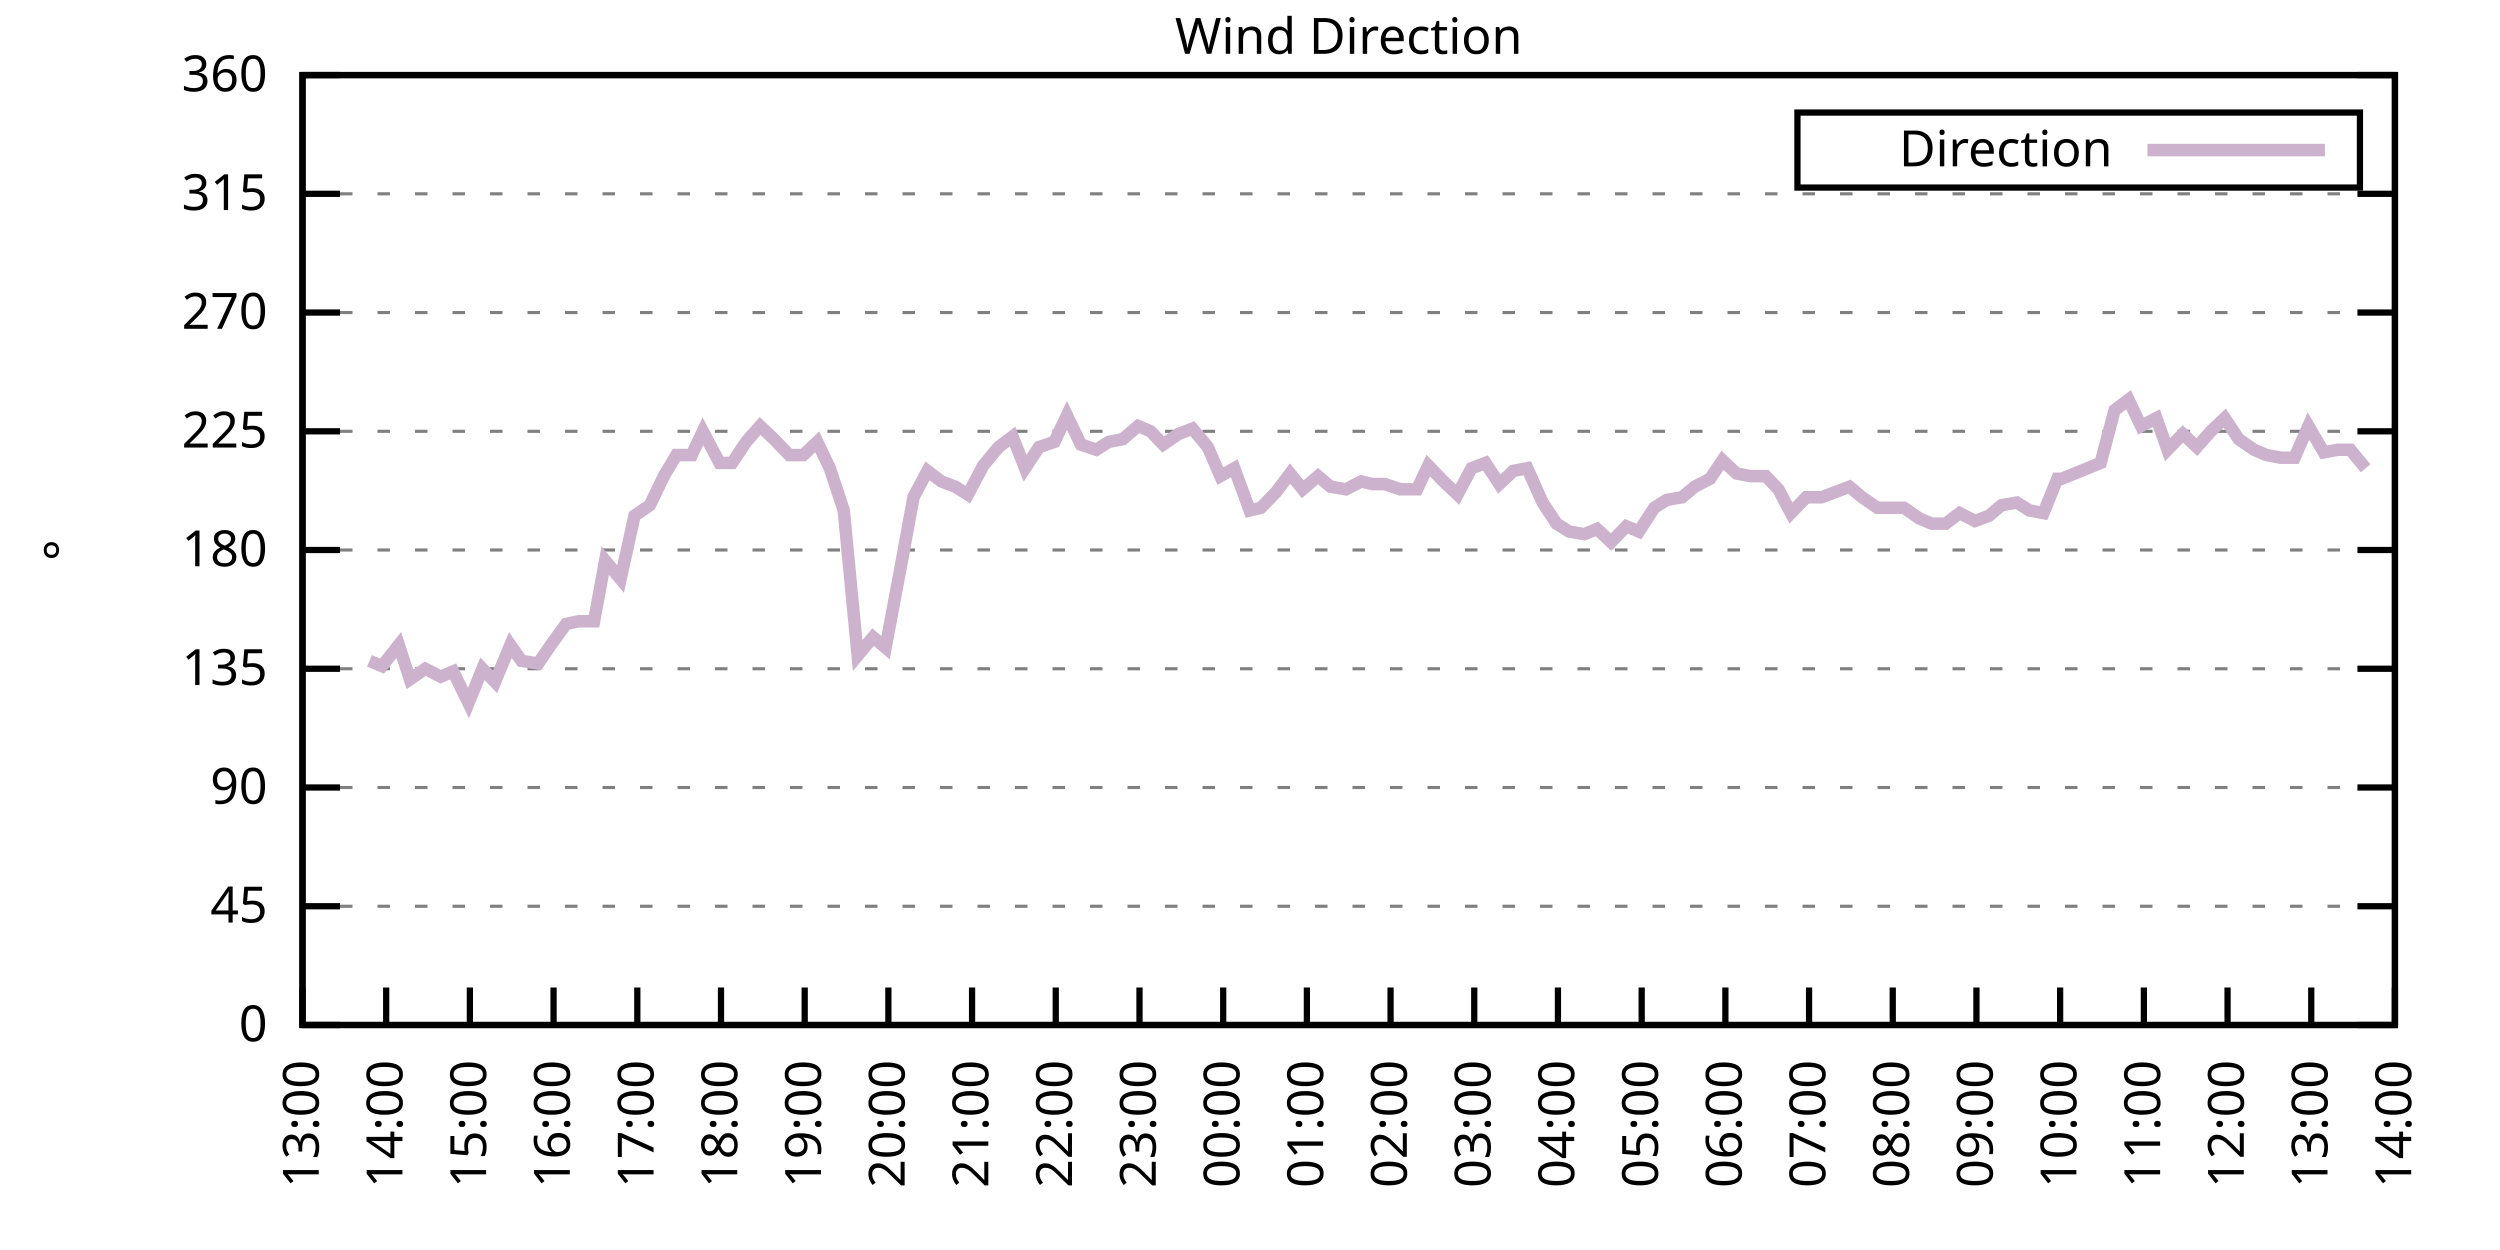
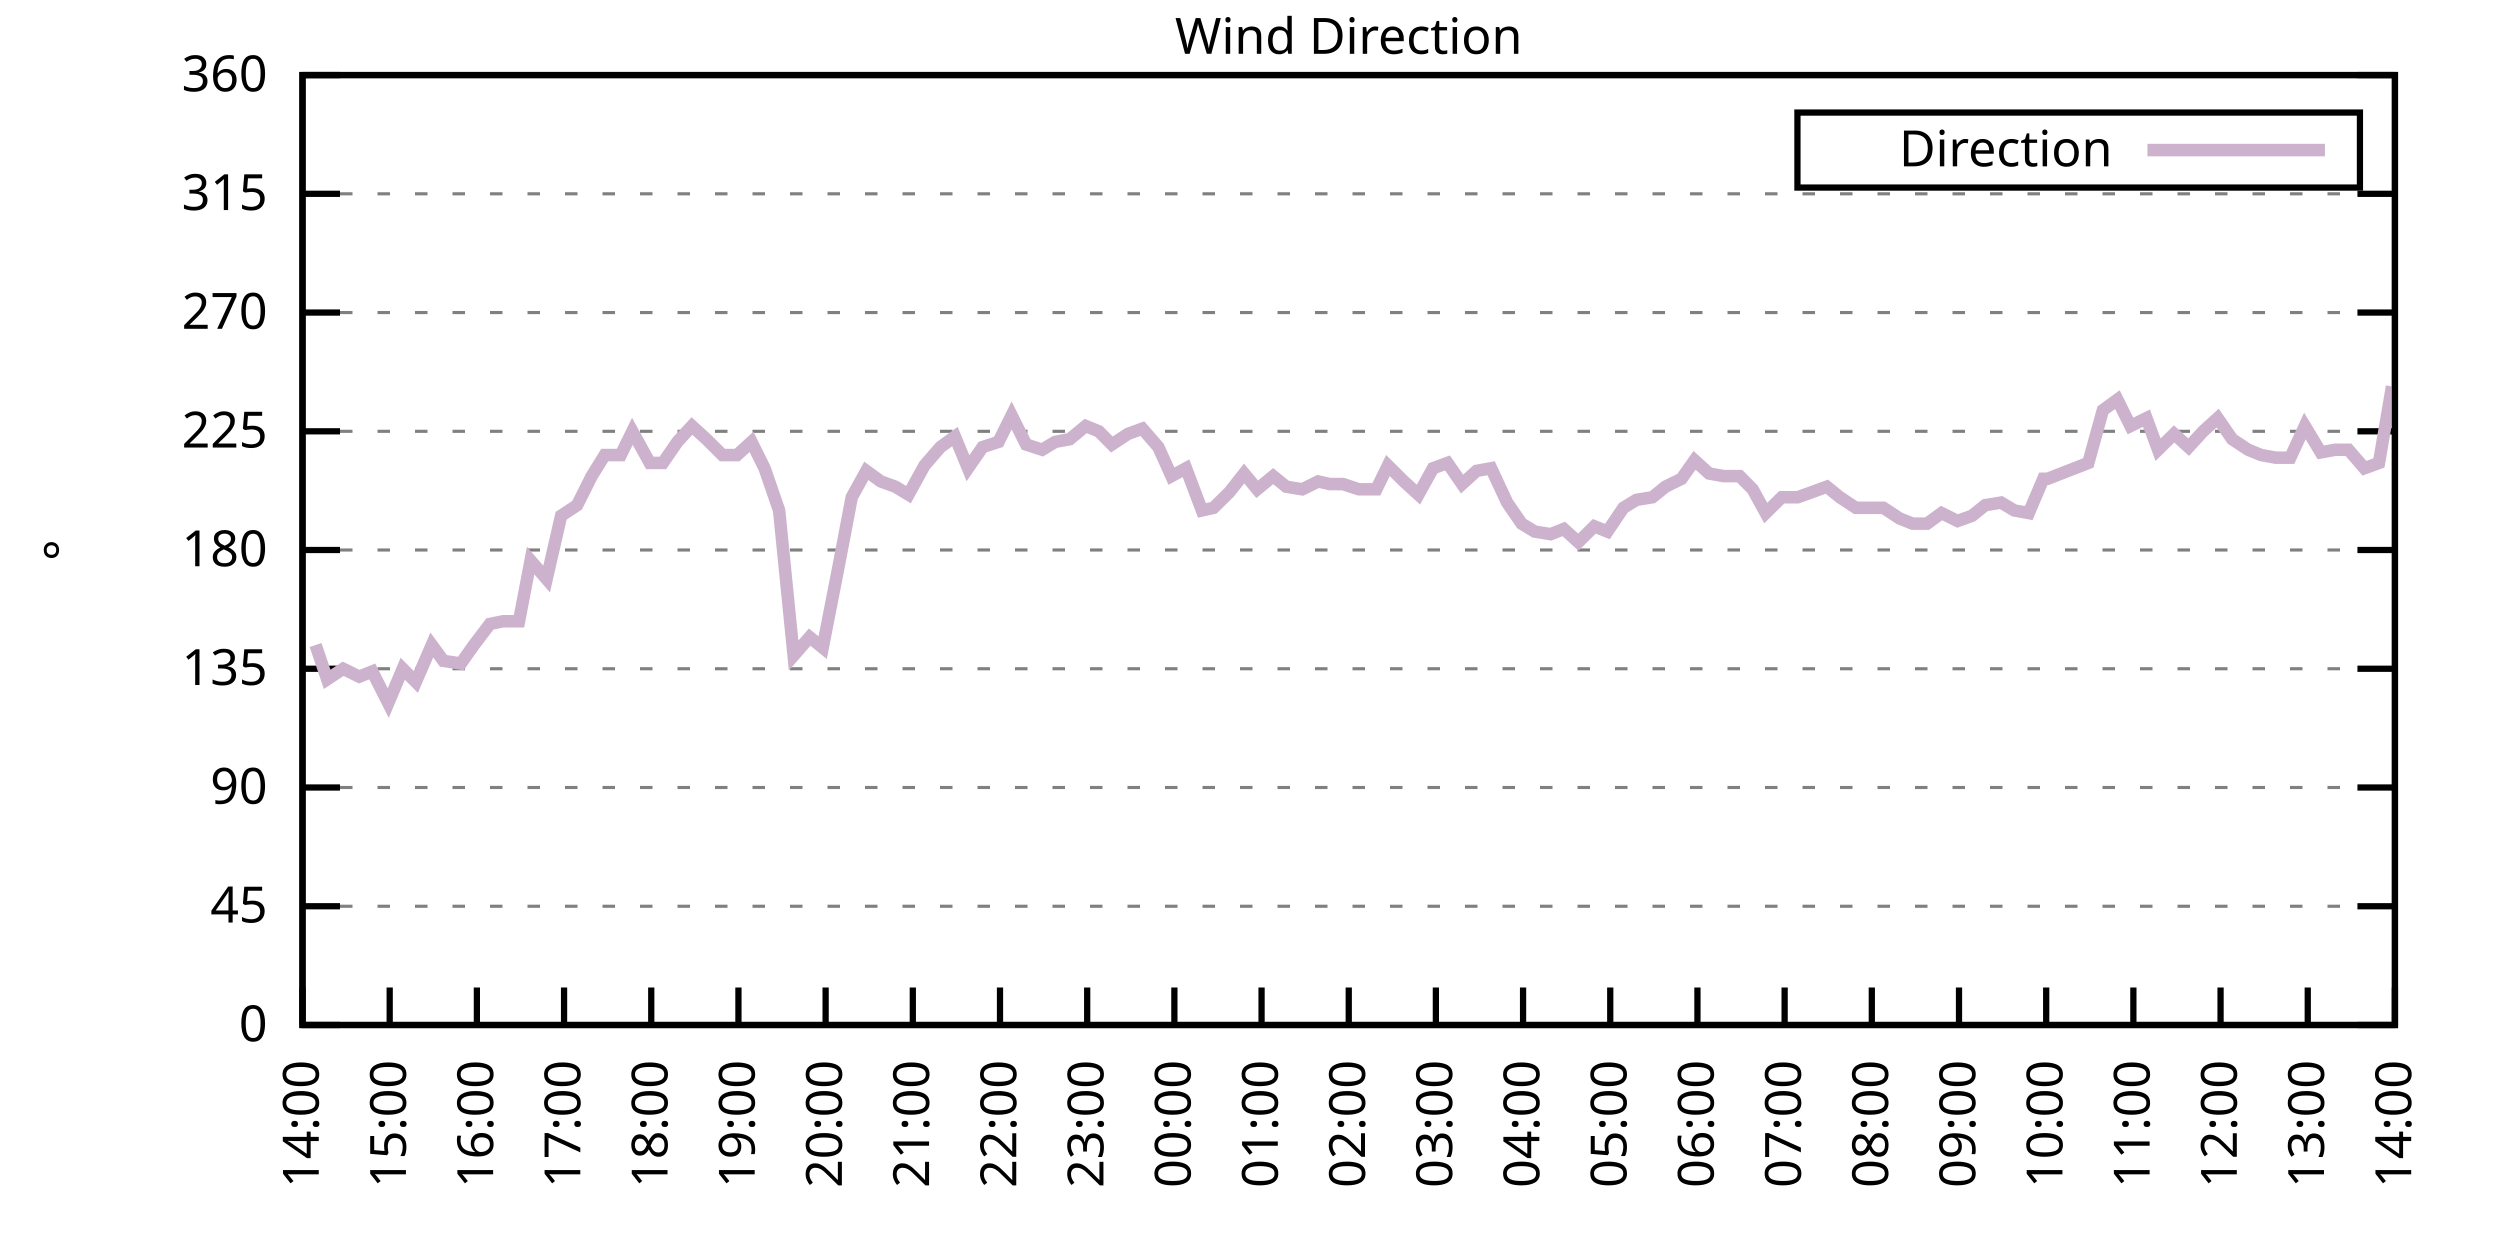
<svg xmlns="http://www.w3.org/2000/svg" xmlns:xlink="http://www.w3.org/1999/xlink" width="400" height="200" viewBox="0 0 400 200">
  <g id="gnuplot_canvas">
    <rect x="0" y="0" width="400" height="200" fill="none" />
    <defs>
      <circle id="gpDot" r="0.5" stroke-width="0.5" stroke="currentColor" />
      <path id="gpPt0" stroke-width="0.333" stroke="currentColor" d="M-1,0 h2 M0,-1 v2" />
      <path id="gpPt1" stroke-width="0.333" stroke="currentColor" d="M-1,-1 L1,1 M1,-1 L-1,1" />
      <path id="gpPt2" stroke-width="0.333" stroke="currentColor" d="M-1,0 L1,0 M0,-1 L0,1 M-1,-1 L1,1 M-1,1 L1,-1" />
      <rect id="gpPt3" stroke-width="0.333" stroke="currentColor" x="-1" y="-1" width="2" height="2" />
      <rect id="gpPt4" stroke-width="0.333" stroke="currentColor" fill="currentColor" x="-1" y="-1" width="2" height="2" />
      <circle id="gpPt5" stroke-width="0.333" stroke="currentColor" cx="0" cy="0" r="1" />
      <use xlink:href="#gpPt5" id="gpPt6" fill="currentColor" stroke="none" />
      <path id="gpPt7" stroke-width="0.333" stroke="currentColor" d="M0,-1.33 L-1.33,0.67 L1.33,0.67 z" />
      <use xlink:href="#gpPt7" id="gpPt8" fill="currentColor" stroke="none" />
      <use xlink:href="#gpPt7" id="gpPt9" stroke="currentColor" transform="rotate(180)" />
      <use xlink:href="#gpPt9" id="gpPt10" fill="currentColor" stroke="none" />
      <use xlink:href="#gpPt3" id="gpPt11" stroke="currentColor" transform="rotate(45)" />
      <use xlink:href="#gpPt11" id="gpPt12" fill="currentColor" stroke="none" />
      <path id="gpPt13" stroke-width="0.333" stroke="currentColor" d="M0,1.330 L1.265,0.411 L0.782,-1.067 L-0.782,-1.076 L-1.265,0.411 z" />
      <use xlink:href="#gpPt13" id="gpPt14" fill="currentColor" stroke="none" />
      <filter id="textbox" filterUnits="objectBoundingBox" x="0" y="0" height="1" width="1">
        <feFlood flood-color="white" flood-opacity="1" result="bgnd" />
        <feComposite in="SourceGraphic" in2="bgnd" operator="atop" />
      </filter>
      <filter id="greybox" filterUnits="objectBoundingBox" x="0" y="0" height="1" width="1">
        <feFlood flood-color="lightgrey" flood-opacity="1" result="grey" />
        <feComposite in="SourceGraphic" in2="grey" operator="atop" />
      </filter>
    </defs>
    <g fill="none" color="white" stroke="currentColor" stroke-width="1.00" stroke-linecap="butt" stroke-linejoin="miter">
</g>
    <g fill="none" color="black" stroke="currentColor" stroke-width="1.00" stroke-linecap="butt" stroke-linejoin="miter">
      <g stroke="none" shape-rendering="crispEdges">
        <polygon fill="rgb(255, 255, 255)" points="48.40,164.00 383.18,164.00 383.18,12.02 48.40,12.02 " />
      </g>
    </g>
    <g fill="none" color="black" stroke="currentColor" stroke-width="1.00" stroke-linecap="butt" stroke-linejoin="miter">
</g>
    <g fill="none" color="black" stroke="black" stroke-width="0.50" stroke-linecap="butt" stroke-linejoin="miter">
</g>
    <g fill="none" color="gray" stroke="currentColor" stroke-width="0.50" stroke-linecap="butt" stroke-linejoin="miter">
      <path stroke="gray" stroke-dasharray="2,4" class="gridline" d="M48.40,164.00 L383.19,164.00  " />
    </g>
    <g fill="none" color="gray" stroke="gray" stroke-width="1.00" stroke-linecap="butt" stroke-linejoin="miter">
</g>
    <g fill="none" color="black" stroke="currentColor" stroke-width="1.00" stroke-linecap="butt" stroke-linejoin="miter">
      <path stroke="black" d="M48.40,164.00 L54.40,164.00 M383.19,164.00 L377.19,164.00  " />
      <g transform="translate(42.80,166.60)" stroke="none" fill="black" font-family="Sans" font-size="8.00" text-anchor="end">
        <text>
          <tspan font-family="Sans"> 0</tspan>
        </text>
      </g>
    </g>
    <g fill="none" color="black" stroke="currentColor" stroke-width="1.00" stroke-linecap="butt" stroke-linejoin="miter">
</g>
    <g fill="none" color="black" stroke="black" stroke-width="0.50" stroke-linecap="butt" stroke-linejoin="miter">
</g>
    <g fill="none" color="gray" stroke="currentColor" stroke-width="0.50" stroke-linecap="butt" stroke-linejoin="miter">
      <path stroke="gray" stroke-dasharray="2,4" class="gridline" d="M48.40,145.00 L383.19,145.00  " />
    </g>
    <g fill="none" color="gray" stroke="gray" stroke-width="1.00" stroke-linecap="butt" stroke-linejoin="miter">
</g>
    <g fill="none" color="black" stroke="currentColor" stroke-width="1.00" stroke-linecap="butt" stroke-linejoin="miter">
      <path stroke="black" d="M48.40,145.00 L54.40,145.00 M383.19,145.00 L377.19,145.00  " />
      <g transform="translate(42.80,147.60)" stroke="none" fill="black" font-family="Sans" font-size="8.00" text-anchor="end">
        <text>
          <tspan font-family="Sans"> 45</tspan>
        </text>
      </g>
    </g>
    <g fill="none" color="black" stroke="currentColor" stroke-width="1.00" stroke-linecap="butt" stroke-linejoin="miter">
</g>
    <g fill="none" color="black" stroke="black" stroke-width="0.50" stroke-linecap="butt" stroke-linejoin="miter">
</g>
    <g fill="none" color="gray" stroke="currentColor" stroke-width="0.50" stroke-linecap="butt" stroke-linejoin="miter">
      <path stroke="gray" stroke-dasharray="2,4" class="gridline" d="M48.40,126.00 L383.19,126.00  " />
    </g>
    <g fill="none" color="gray" stroke="gray" stroke-width="1.00" stroke-linecap="butt" stroke-linejoin="miter">
</g>
    <g fill="none" color="black" stroke="currentColor" stroke-width="1.00" stroke-linecap="butt" stroke-linejoin="miter">
      <path stroke="black" d="M48.40,126.00 L54.40,126.00 M383.19,126.00 L377.19,126.00  " />
      <g transform="translate(42.80,128.60)" stroke="none" fill="black" font-family="Sans" font-size="8.00" text-anchor="end">
        <text>
          <tspan font-family="Sans"> 90</tspan>
        </text>
      </g>
    </g>
    <g fill="none" color="black" stroke="currentColor" stroke-width="1.00" stroke-linecap="butt" stroke-linejoin="miter">
</g>
    <g fill="none" color="black" stroke="black" stroke-width="0.50" stroke-linecap="butt" stroke-linejoin="miter">
</g>
    <g fill="none" color="gray" stroke="currentColor" stroke-width="0.50" stroke-linecap="butt" stroke-linejoin="miter">
      <path stroke="gray" stroke-dasharray="2,4" class="gridline" d="M48.40,107.00 L383.19,107.00  " />
    </g>
    <g fill="none" color="gray" stroke="gray" stroke-width="1.00" stroke-linecap="butt" stroke-linejoin="miter">
</g>
    <g fill="none" color="black" stroke="currentColor" stroke-width="1.00" stroke-linecap="butt" stroke-linejoin="miter">
      <path stroke="black" d="M48.40,107.00 L54.40,107.00 M383.19,107.00 L377.19,107.00  " />
      <g transform="translate(42.80,109.60)" stroke="none" fill="black" font-family="Sans" font-size="8.00" text-anchor="end">
        <text>
          <tspan font-family="Sans"> 135</tspan>
        </text>
      </g>
    </g>
    <g fill="none" color="black" stroke="currentColor" stroke-width="1.00" stroke-linecap="butt" stroke-linejoin="miter">
</g>
    <g fill="none" color="black" stroke="black" stroke-width="0.50" stroke-linecap="butt" stroke-linejoin="miter">
</g>
    <g fill="none" color="gray" stroke="currentColor" stroke-width="0.50" stroke-linecap="butt" stroke-linejoin="miter">
      <path stroke="gray" stroke-dasharray="2,4" class="gridline" d="M48.40,88.00 L383.19,88.00  " />
    </g>
    <g fill="none" color="gray" stroke="gray" stroke-width="1.00" stroke-linecap="butt" stroke-linejoin="miter">
</g>
    <g fill="none" color="black" stroke="currentColor" stroke-width="1.00" stroke-linecap="butt" stroke-linejoin="miter">
      <path stroke="black" d="M48.40,88.00 L54.40,88.00 M383.19,88.00 L377.19,88.00  " />
      <g transform="translate(42.80,90.60)" stroke="none" fill="black" font-family="Sans" font-size="8.00" text-anchor="end">
        <text>
          <tspan font-family="Sans"> 180</tspan>
        </text>
      </g>
    </g>
    <g fill="none" color="black" stroke="currentColor" stroke-width="1.00" stroke-linecap="butt" stroke-linejoin="miter">
</g>
    <g fill="none" color="black" stroke="black" stroke-width="0.50" stroke-linecap="butt" stroke-linejoin="miter">
</g>
    <g fill="none" color="gray" stroke="currentColor" stroke-width="0.50" stroke-linecap="butt" stroke-linejoin="miter">
      <path stroke="gray" stroke-dasharray="2,4" class="gridline" d="M48.40,69.01 L383.19,69.01  " />
    </g>
    <g fill="none" color="gray" stroke="gray" stroke-width="1.00" stroke-linecap="butt" stroke-linejoin="miter">
</g>
    <g fill="none" color="black" stroke="currentColor" stroke-width="1.00" stroke-linecap="butt" stroke-linejoin="miter">
      <path stroke="black" d="M48.40,69.01 L54.40,69.01 M383.19,69.01 L377.19,69.01  " />
      <g transform="translate(42.80,71.61)" stroke="none" fill="black" font-family="Sans" font-size="8.00" text-anchor="end">
        <text>
          <tspan font-family="Sans"> 225</tspan>
        </text>
      </g>
    </g>
    <g fill="none" color="black" stroke="currentColor" stroke-width="1.00" stroke-linecap="butt" stroke-linejoin="miter">
</g>
    <g fill="none" color="black" stroke="black" stroke-width="0.50" stroke-linecap="butt" stroke-linejoin="miter">
</g>
    <g fill="none" color="gray" stroke="currentColor" stroke-width="0.50" stroke-linecap="butt" stroke-linejoin="miter">
      <path stroke="gray" stroke-dasharray="2,4" class="gridline" d="M48.40,50.01 L383.19,50.01  " />
    </g>
    <g fill="none" color="gray" stroke="gray" stroke-width="1.00" stroke-linecap="butt" stroke-linejoin="miter">
</g>
    <g fill="none" color="black" stroke="currentColor" stroke-width="1.00" stroke-linecap="butt" stroke-linejoin="miter">
      <path stroke="black" d="M48.40,50.01 L54.40,50.01 M383.19,50.01 L377.19,50.01  " />
      <g transform="translate(42.80,52.61)" stroke="none" fill="black" font-family="Sans" font-size="8.00" text-anchor="end">
        <text>
          <tspan font-family="Sans"> 270</tspan>
        </text>
      </g>
    </g>
    <g fill="none" color="black" stroke="currentColor" stroke-width="1.00" stroke-linecap="butt" stroke-linejoin="miter">
</g>
    <g fill="none" color="black" stroke="black" stroke-width="0.50" stroke-linecap="butt" stroke-linejoin="miter">
</g>
    <g fill="none" color="gray" stroke="currentColor" stroke-width="0.50" stroke-linecap="butt" stroke-linejoin="miter">
      <path stroke="gray" stroke-dasharray="2,4" class="gridline" d="M48.40,31.01 L383.19,31.01  " />
    </g>
    <g fill="none" color="gray" stroke="gray" stroke-width="1.00" stroke-linecap="butt" stroke-linejoin="miter">
</g>
    <g fill="none" color="black" stroke="currentColor" stroke-width="1.00" stroke-linecap="butt" stroke-linejoin="miter">
      <path stroke="black" d="M48.40,31.01 L54.40,31.01 M383.19,31.01 L377.19,31.01  " />
      <g transform="translate(42.80,33.61)" stroke="none" fill="black" font-family="Sans" font-size="8.00" text-anchor="end">
        <text>
          <tspan font-family="Sans"> 315</tspan>
        </text>
      </g>
    </g>
    <g fill="none" color="black" stroke="currentColor" stroke-width="1.00" stroke-linecap="butt" stroke-linejoin="miter">
</g>
    <g fill="none" color="black" stroke="black" stroke-width="0.50" stroke-linecap="butt" stroke-linejoin="miter">
</g>
    <g fill="none" color="gray" stroke="currentColor" stroke-width="0.50" stroke-linecap="butt" stroke-linejoin="miter">
      <path stroke="gray" stroke-dasharray="2,4" class="gridline" d="M48.40,12.01 L383.19,12.01  " />
    </g>
    <g fill="none" color="gray" stroke="gray" stroke-width="1.00" stroke-linecap="butt" stroke-linejoin="miter">
</g>
    <g fill="none" color="black" stroke="currentColor" stroke-width="1.00" stroke-linecap="butt" stroke-linejoin="miter">
      <path stroke="black" d="M48.40,12.01 L54.40,12.01 M383.19,12.01 L377.19,12.01  " />
      <g transform="translate(42.80,14.61)" stroke="none" fill="black" font-family="Sans" font-size="8.00" text-anchor="end">
        <text>
          <tspan font-family="Sans"> 360</tspan>
        </text>
      </g>
    </g>
    <g fill="none" color="black" stroke="currentColor" stroke-width="1.00" stroke-linecap="butt" stroke-linejoin="miter">
      <path stroke="black" d="M48.40,164.00 L48.40,158.00  " />
      <g transform="translate(51.00,169.60) rotate(270.00)" stroke="none" fill="black" font-family="Sans" font-size="8.00" text-anchor="end">
        <text>
-           <tspan font-family="Sans">13:00</tspan>
-         </text>
-       </g>
-     </g>
-     <g fill="none" color="black" stroke="currentColor" stroke-width="1.00" stroke-linecap="butt" stroke-linejoin="miter">
-       <path stroke="black" d="M61.79,164.00 L61.79,158.00  " />
-       <g transform="translate(64.39,169.60) rotate(270.00)" stroke="none" fill="black" font-family="Sans" font-size="8.00" text-anchor="end">
-         <text>
          <tspan font-family="Sans">14:00</tspan>
        </text>
      </g>
    </g>
    <g fill="none" color="black" stroke="currentColor" stroke-width="1.00" stroke-linecap="butt" stroke-linejoin="miter">
-       <path stroke="black" d="M75.18,164.00 L75.18,158.00  " />
-       <g transform="translate(77.78,169.60) rotate(270.00)" stroke="none" fill="black" font-family="Sans" font-size="8.00" text-anchor="end">
+       <path stroke="black" d="M62.35,164.00 L62.35,158.00  " />
+       <g transform="translate(64.95,169.60) rotate(270.00)" stroke="none" fill="black" font-family="Sans" font-size="8.00" text-anchor="end">
        <text>
          <tspan font-family="Sans">15:00</tspan>
        </text>
      </g>
    </g>
    <g fill="none" color="black" stroke="currentColor" stroke-width="1.00" stroke-linecap="butt" stroke-linejoin="miter">
-       <path stroke="black" d="M88.57,164.00 L88.57,158.00  " />
-       <g transform="translate(91.17,169.60) rotate(270.00)" stroke="none" fill="black" font-family="Sans" font-size="8.00" text-anchor="end">
+       <path stroke="black" d="M76.30,164.00 L76.30,158.00  " />
+       <g transform="translate(78.90,169.60) rotate(270.00)" stroke="none" fill="black" font-family="Sans" font-size="8.00" text-anchor="end">
        <text>
          <tspan font-family="Sans">16:00</tspan>
        </text>
      </g>
    </g>
    <g fill="none" color="black" stroke="currentColor" stroke-width="1.00" stroke-linecap="butt" stroke-linejoin="miter">
-       <path stroke="black" d="M101.97,164.00 L101.97,158.00  " />
-       <g transform="translate(104.57,169.60) rotate(270.00)" stroke="none" fill="black" font-family="Sans" font-size="8.00" text-anchor="end">
+       <path stroke="black" d="M90.25,164.00 L90.25,158.00  " />
+       <g transform="translate(92.85,169.60) rotate(270.00)" stroke="none" fill="black" font-family="Sans" font-size="8.00" text-anchor="end">
        <text>
          <tspan font-family="Sans">17:00</tspan>
        </text>
      </g>
    </g>
    <g fill="none" color="black" stroke="currentColor" stroke-width="1.00" stroke-linecap="butt" stroke-linejoin="miter">
-       <path stroke="black" d="M115.36,164.00 L115.36,158.00  " />
-       <g transform="translate(117.96,169.60) rotate(270.00)" stroke="none" fill="black" font-family="Sans" font-size="8.00" text-anchor="end">
+       <path stroke="black" d="M104.20,164.00 L104.20,158.00  " />
+       <g transform="translate(106.80,169.60) rotate(270.00)" stroke="none" fill="black" font-family="Sans" font-size="8.00" text-anchor="end">
        <text>
          <tspan font-family="Sans">18:00</tspan>
        </text>
      </g>
    </g>
    <g fill="none" color="black" stroke="currentColor" stroke-width="1.00" stroke-linecap="butt" stroke-linejoin="miter">
-       <path stroke="black" d="M128.75,164.00 L128.75,158.00  " />
-       <g transform="translate(131.35,169.60) rotate(270.00)" stroke="none" fill="black" font-family="Sans" font-size="8.00" text-anchor="end">
+       <path stroke="black" d="M118.15,164.00 L118.15,158.00  " />
+       <g transform="translate(120.75,169.60) rotate(270.00)" stroke="none" fill="black" font-family="Sans" font-size="8.00" text-anchor="end">
        <text>
          <tspan font-family="Sans">19:00</tspan>
        </text>
      </g>
    </g>
    <g fill="none" color="black" stroke="currentColor" stroke-width="1.00" stroke-linecap="butt" stroke-linejoin="miter">
-       <path stroke="black" d="M142.14,164.00 L142.14,158.00  " />
-       <g transform="translate(144.74,169.60) rotate(270.00)" stroke="none" fill="black" font-family="Sans" font-size="8.00" text-anchor="end">
+       <path stroke="black" d="M132.10,164.00 L132.10,158.00  " />
+       <g transform="translate(134.70,169.60) rotate(270.00)" stroke="none" fill="black" font-family="Sans" font-size="8.00" text-anchor="end">
        <text>
          <tspan font-family="Sans">20:00</tspan>
        </text>
      </g>
    </g>
    <g fill="none" color="black" stroke="currentColor" stroke-width="1.00" stroke-linecap="butt" stroke-linejoin="miter">
-       <path stroke="black" d="M155.53,164.00 L155.53,158.00  " />
-       <g transform="translate(158.13,169.60) rotate(270.00)" stroke="none" fill="black" font-family="Sans" font-size="8.00" text-anchor="end">
+       <path stroke="black" d="M146.05,164.00 L146.05,158.00  " />
+       <g transform="translate(148.65,169.60) rotate(270.00)" stroke="none" fill="black" font-family="Sans" font-size="8.00" text-anchor="end">
        <text>
          <tspan font-family="Sans">21:00</tspan>
        </text>
      </g>
    </g>
    <g fill="none" color="black" stroke="currentColor" stroke-width="1.00" stroke-linecap="butt" stroke-linejoin="miter">
-       <path stroke="black" d="M168.92,164.00 L168.92,158.00  " />
-       <g transform="translate(171.52,169.60) rotate(270.00)" stroke="none" fill="black" font-family="Sans" font-size="8.00" text-anchor="end">
+       <path stroke="black" d="M160.00,164.00 L160.00,158.00  " />
+       <g transform="translate(162.60,169.60) rotate(270.00)" stroke="none" fill="black" font-family="Sans" font-size="8.00" text-anchor="end">
        <text>
          <tspan font-family="Sans">22:00</tspan>
        </text>
      </g>
    </g>
    <g fill="none" color="black" stroke="currentColor" stroke-width="1.00" stroke-linecap="butt" stroke-linejoin="miter">
-       <path stroke="black" d="M182.32,164.00 L182.32,158.00  " />
-       <g transform="translate(184.92,169.60) rotate(270.00)" stroke="none" fill="black" font-family="Sans" font-size="8.00" text-anchor="end">
+       <path stroke="black" d="M173.95,164.00 L173.95,158.00  " />
+       <g transform="translate(176.55,169.60) rotate(270.00)" stroke="none" fill="black" font-family="Sans" font-size="8.00" text-anchor="end">
        <text>
          <tspan font-family="Sans">23:00</tspan>
        </text>
      </g>
    </g>
    <g fill="none" color="black" stroke="currentColor" stroke-width="1.00" stroke-linecap="butt" stroke-linejoin="miter">
-       <path stroke="black" d="M195.71,164.00 L195.71,158.00  " />
-       <g transform="translate(198.31,169.60) rotate(270.00)" stroke="none" fill="black" font-family="Sans" font-size="8.00" text-anchor="end">
+       <path stroke="black" d="M187.90,164.00 L187.90,158.00  " />
+       <g transform="translate(190.50,169.60) rotate(270.00)" stroke="none" fill="black" font-family="Sans" font-size="8.00" text-anchor="end">
        <text>
          <tspan font-family="Sans">00:00</tspan>
        </text>
      </g>
    </g>
    <g fill="none" color="black" stroke="currentColor" stroke-width="1.00" stroke-linecap="butt" stroke-linejoin="miter">
-       <path stroke="black" d="M209.10,164.00 L209.10,158.00  " />
-       <g transform="translate(211.70,169.60) rotate(270.00)" stroke="none" fill="black" font-family="Sans" font-size="8.00" text-anchor="end">
+       <path stroke="black" d="M201.85,164.00 L201.85,158.00  " />
+       <g transform="translate(204.45,169.60) rotate(270.00)" stroke="none" fill="black" font-family="Sans" font-size="8.00" text-anchor="end">
        <text>
          <tspan font-family="Sans">01:00</tspan>
        </text>
      </g>
    </g>
    <g fill="none" color="black" stroke="currentColor" stroke-width="1.00" stroke-linecap="butt" stroke-linejoin="miter">
-       <path stroke="black" d="M222.49,164.00 L222.49,158.00  " />
-       <g transform="translate(225.09,169.60) rotate(270.00)" stroke="none" fill="black" font-family="Sans" font-size="8.00" text-anchor="end">
+       <path stroke="black" d="M215.80,164.00 L215.80,158.00  " />
+       <g transform="translate(218.40,169.60) rotate(270.00)" stroke="none" fill="black" font-family="Sans" font-size="8.00" text-anchor="end">
        <text>
          <tspan font-family="Sans">02:00</tspan>
        </text>
      </g>
    </g>
    <g fill="none" color="black" stroke="currentColor" stroke-width="1.00" stroke-linecap="butt" stroke-linejoin="miter">
-       <path stroke="black" d="M235.88,164.00 L235.88,158.00  " />
-       <g transform="translate(238.48,169.60) rotate(270.00)" stroke="none" fill="black" font-family="Sans" font-size="8.00" text-anchor="end">
+       <path stroke="black" d="M229.74,164.00 L229.74,158.00  " />
+       <g transform="translate(232.34,169.60) rotate(270.00)" stroke="none" fill="black" font-family="Sans" font-size="8.00" text-anchor="end">
        <text>
          <tspan font-family="Sans">03:00</tspan>
        </text>
      </g>
    </g>
    <g fill="none" color="black" stroke="currentColor" stroke-width="1.00" stroke-linecap="butt" stroke-linejoin="miter">
-       <path stroke="black" d="M249.27,164.00 L249.27,158.00  " />
-       <g transform="translate(251.87,169.60) rotate(270.00)" stroke="none" fill="black" font-family="Sans" font-size="8.00" text-anchor="end">
+       <path stroke="black" d="M243.69,164.00 L243.69,158.00  " />
+       <g transform="translate(246.29,169.60) rotate(270.00)" stroke="none" fill="black" font-family="Sans" font-size="8.00" text-anchor="end">
        <text>
          <tspan font-family="Sans">04:00</tspan>
        </text>
      </g>
    </g>
    <g fill="none" color="black" stroke="currentColor" stroke-width="1.00" stroke-linecap="butt" stroke-linejoin="miter">
-       <path stroke="black" d="M262.67,164.00 L262.67,158.00  " />
-       <g transform="translate(265.27,169.60) rotate(270.00)" stroke="none" fill="black" font-family="Sans" font-size="8.00" text-anchor="end">
+       <path stroke="black" d="M257.64,164.00 L257.64,158.00  " />
+       <g transform="translate(260.24,169.60) rotate(270.00)" stroke="none" fill="black" font-family="Sans" font-size="8.00" text-anchor="end">
        <text>
          <tspan font-family="Sans">05:00</tspan>
        </text>
      </g>
    </g>
    <g fill="none" color="black" stroke="currentColor" stroke-width="1.00" stroke-linecap="butt" stroke-linejoin="miter">
-       <path stroke="black" d="M276.06,164.00 L276.06,158.00  " />
-       <g transform="translate(278.66,169.60) rotate(270.00)" stroke="none" fill="black" font-family="Sans" font-size="8.00" text-anchor="end">
+       <path stroke="black" d="M271.59,164.00 L271.59,158.00  " />
+       <g transform="translate(274.19,169.60) rotate(270.00)" stroke="none" fill="black" font-family="Sans" font-size="8.00" text-anchor="end">
        <text>
          <tspan font-family="Sans">06:00</tspan>
        </text>
      </g>
    </g>
    <g fill="none" color="black" stroke="currentColor" stroke-width="1.00" stroke-linecap="butt" stroke-linejoin="miter">
-       <path stroke="black" d="M289.45,164.00 L289.45,158.00  " />
-       <g transform="translate(292.05,169.60) rotate(270.00)" stroke="none" fill="black" font-family="Sans" font-size="8.00" text-anchor="end">
+       <path stroke="black" d="M285.54,164.00 L285.54,158.00  " />
+       <g transform="translate(288.14,169.60) rotate(270.00)" stroke="none" fill="black" font-family="Sans" font-size="8.00" text-anchor="end">
        <text>
          <tspan font-family="Sans">07:00</tspan>
        </text>
      </g>
    </g>
    <g fill="none" color="black" stroke="currentColor" stroke-width="1.00" stroke-linecap="butt" stroke-linejoin="miter">
-       <path stroke="black" d="M302.84,164.00 L302.84,158.00  " />
-       <g transform="translate(305.44,169.60) rotate(270.00)" stroke="none" fill="black" font-family="Sans" font-size="8.00" text-anchor="end">
+       <path stroke="black" d="M299.49,164.00 L299.49,158.00  " />
+       <g transform="translate(302.09,169.60) rotate(270.00)" stroke="none" fill="black" font-family="Sans" font-size="8.00" text-anchor="end">
        <text>
          <tspan font-family="Sans">08:00</tspan>
        </text>
      </g>
    </g>
    <g fill="none" color="black" stroke="currentColor" stroke-width="1.00" stroke-linecap="butt" stroke-linejoin="miter">
-       <path stroke="black" d="M316.23,164.00 L316.23,158.00  " />
-       <g transform="translate(318.83,169.60) rotate(270.00)" stroke="none" fill="black" font-family="Sans" font-size="8.00" text-anchor="end">
+       <path stroke="black" d="M313.44,164.00 L313.44,158.00  " />
+       <g transform="translate(316.04,169.60) rotate(270.00)" stroke="none" fill="black" font-family="Sans" font-size="8.00" text-anchor="end">
        <text>
          <tspan font-family="Sans">09:00</tspan>
        </text>
      </g>
    </g>
    <g fill="none" color="black" stroke="currentColor" stroke-width="1.00" stroke-linecap="butt" stroke-linejoin="miter">
-       <path stroke="black" d="M329.62,164.00 L329.62,158.00  " />
-       <g transform="translate(332.22,169.60) rotate(270.00)" stroke="none" fill="black" font-family="Sans" font-size="8.00" text-anchor="end">
+       <path stroke="black" d="M327.39,164.00 L327.39,158.00  " />
+       <g transform="translate(329.99,169.60) rotate(270.00)" stroke="none" fill="black" font-family="Sans" font-size="8.00" text-anchor="end">
        <text>
          <tspan font-family="Sans">10:00</tspan>
        </text>
      </g>
    </g>
    <g fill="none" color="black" stroke="currentColor" stroke-width="1.00" stroke-linecap="butt" stroke-linejoin="miter">
-       <path stroke="black" d="M343.02,164.00 L343.02,158.00  " />
-       <g transform="translate(345.62,169.60) rotate(270.00)" stroke="none" fill="black" font-family="Sans" font-size="8.00" text-anchor="end">
+       <path stroke="black" d="M341.34,164.00 L341.34,158.00  " />
+       <g transform="translate(343.94,169.60) rotate(270.00)" stroke="none" fill="black" font-family="Sans" font-size="8.00" text-anchor="end">
        <text>
          <tspan font-family="Sans">11:00</tspan>
        </text>
      </g>
    </g>
    <g fill="none" color="black" stroke="currentColor" stroke-width="1.00" stroke-linecap="butt" stroke-linejoin="miter">
-       <path stroke="black" d="M356.41,164.00 L356.41,158.00  " />
-       <g transform="translate(359.01,169.60) rotate(270.00)" stroke="none" fill="black" font-family="Sans" font-size="8.00" text-anchor="end">
+       <path stroke="black" d="M355.29,164.00 L355.29,158.00  " />
+       <g transform="translate(357.89,169.60) rotate(270.00)" stroke="none" fill="black" font-family="Sans" font-size="8.00" text-anchor="end">
        <text>
          <tspan font-family="Sans">12:00</tspan>
        </text>
      </g>
    </g>
    <g fill="none" color="black" stroke="currentColor" stroke-width="1.00" stroke-linecap="butt" stroke-linejoin="miter">
-       <path stroke="black" d="M369.80,164.00 L369.80,158.00  " />
-       <g transform="translate(372.40,169.60) rotate(270.00)" stroke="none" fill="black" font-family="Sans" font-size="8.00" text-anchor="end">
+       <path stroke="black" d="M369.24,164.00 L369.24,158.00  " />
+       <g transform="translate(371.84,169.60) rotate(270.00)" stroke="none" fill="black" font-family="Sans" font-size="8.00" text-anchor="end">
        <text>
          <tspan font-family="Sans">13:00</tspan>
        </text>
      </g>
    </g>
    <g fill="none" color="black" stroke="currentColor" stroke-width="1.00" stroke-linecap="butt" stroke-linejoin="miter">
      <path stroke="black" d="M383.19,164.00 L383.19,158.00  " />
      <g transform="translate(385.79,169.60) rotate(270.00)" stroke="none" fill="black" font-family="Sans" font-size="8.00" text-anchor="end">
        <text>
          <tspan font-family="Sans">14:00</tspan>
        </text>
      </g>
    </g>
    <g fill="none" color="black" stroke="currentColor" stroke-width="1.00" stroke-linecap="butt" stroke-linejoin="miter">
</g>
    <g fill="none" color="black" stroke="currentColor" stroke-width="1.00" stroke-linecap="butt" stroke-linejoin="miter">
      <path stroke="black" d="M48.40,12.01 L48.40,164.00 L383.19,164.00 L383.19,12.01 L48.40,12.01 Z  " />
    </g>
    <g fill="none" color="black" stroke="currentColor" stroke-width="1.00" stroke-linecap="butt" stroke-linejoin="miter">
</g>
    <g fill="none" color="black" stroke="currentColor" stroke-width="1.00" stroke-linecap="butt" stroke-linejoin="miter">
      <path stroke="black" d="M287.59,30.01 L287.59,18.01 L377.59,18.01 L377.59,30.01 L287.59,30.01 Z  " />
    </g>
    <g id="Wind_direction_plot_1">
      <g fill="none" color="white" stroke="black" stroke-width="2.00" stroke-linecap="butt" stroke-linejoin="miter">
</g>
      <g fill="none" color="black" stroke="currentColor" stroke-width="2.00" stroke-linecap="butt" stroke-linejoin="miter">
        <g transform="translate(337.99,26.61)" stroke="none" fill="black" font-family="Sans" font-size="8.00" text-anchor="end">
          <text>
            <tspan font-family="Sans">Direction</tspan>
          </text>
        </g>
      </g>
      <g fill="none" color="black" stroke="currentColor" stroke-width="2.00" stroke-linecap="butt" stroke-linejoin="miter">
-         <path stroke="rgb(204, 178, 204)" d="M343.59,24.01 L371.99,24.01 M59.11,105.74 L61.12,106.58 L63.80,103.20 L65.59,108.69 L68.04,107.00 L70.50,108.27   L72.50,107.43 L74.96,112.49 L77.19,107.00 L79.20,109.11 L81.66,103.20 L83.44,105.74 L86.12,106.16 L88.13,103.20   L90.58,99.83 L92.59,99.40 L95.05,99.40 L96.83,89.69 L99.29,92.65 L101.52,82.52 L103.98,80.83 L106.21,76.18   L108.22,72.81 L110.67,72.81 L112.46,69.01 L115.13,74.07 L117.14,74.07 L119.38,70.70 L121.61,68.16 L123.84,70.27   L126.29,72.81 L128.53,72.81 L130.76,70.70 L132.77,74.92 L135.00,81.67 L137.23,104.89 L139.69,101.94 L141.69,103.63   L144.15,90.54 L146.16,79.56 L148.39,75.34 L150.62,77.03 L152.85,77.87 L154.86,79.14 L157.32,74.49 L159.77,71.54   L162.01,69.85 L164.01,74.92 L166.25,71.54 L168.70,70.70 L170.71,66.47 L172.94,71.12 L175.40,71.96 L177.41,70.70   L179.64,70.27 L182.09,68.16 L184.10,69.01 L186.11,71.12 L188.57,69.43 L190.80,68.58 L193.25,71.54 L195.26,76.18   L197.49,74.92 L199.95,81.67 L201.73,81.25 L204.19,78.72 L206.42,75.76 L208.43,78.29 L210.88,76.18 L212.89,77.87   L215.35,78.29 L217.80,77.03 L219.59,77.45 L221.60,77.45 L224.05,78.29 L226.73,78.29 L228.52,74.49 L230.97,77.03   L233.20,79.14 L235.44,74.92 L237.67,74.07 L239.90,77.45 L242.13,75.34 L244.36,74.92 L246.82,80.41 L249.05,83.78   L251.06,85.05 L253.51,85.47 L255.52,84.63 L257.76,86.74 L260.21,84.21 L262.22,85.05 L264.67,81.25 L266.68,79.98   L269.14,79.56 L271.15,77.87 L273.60,76.61 L275.61,73.65 L277.84,75.76 L280.07,76.18 L282.53,76.18 L284.54,78.29   L286.55,82.09 L289.00,79.56 L291.46,79.56 L293.69,78.72 L295.92,77.87 L297.93,79.56 L300.39,81.25 L302.39,81.25   L304.63,81.25 L307.08,82.94 L309.09,83.78 L311.32,83.78 L313.55,82.09 L316.01,83.36 L318.24,82.52 L320.25,80.83   L322.70,80.41 L324.71,81.67 L326.95,82.09 L329.18,76.61 L329.85,76.61 L336.10,74.07 L338.33,65.63 L340.56,63.94   L342.57,68.16 L345.02,66.90 L346.81,71.96 L349.26,69.43 L351.50,71.54 L353.73,69.01 L355.96,66.90 L358.19,70.27   L360.65,71.96 L362.66,72.81 L364.89,73.23 L367.12,73.23 L369.35,68.16 L371.81,72.38 L374.04,71.96 L376.05,71.96   L378.50,74.92  " />
+         <path stroke="rgb(204, 178, 204)" d="M343.59,24.01 L371.99,24.01 M50.49,103.20 L52.35,108.69 L54.91,107.00 L57.47,108.27 L59.56,107.43 L62.12,112.49   L64.44,107.00 L66.53,109.11 L69.09,103.20 L70.95,105.74 L73.74,106.16 L75.83,103.20 L78.39,99.83 L80.48,99.40   L83.04,99.40 L84.90,89.69 L87.46,92.65 L89.78,82.52 L92.34,80.83 L94.67,76.18 L96.76,72.81 L99.32,72.81   L101.18,69.01 L103.97,74.07 L106.06,74.07 L108.38,70.70 L110.71,68.16 L113.03,70.27 L115.59,72.81 L117.92,72.81   L120.24,70.70 L122.33,74.92 L124.66,81.67 L126.98,104.89 L129.54,101.94 L131.63,103.63 L134.19,90.54 L136.28,79.56   L138.61,75.34 L140.93,77.03 L143.26,77.87 L145.35,79.14 L147.91,74.49 L150.46,71.54 L152.79,69.85 L154.88,74.92   L157.21,71.54 L159.76,70.70 L161.86,66.47 L164.18,71.12 L166.74,71.96 L168.83,70.70 L171.16,70.27 L173.71,68.16   L175.81,69.01 L177.90,71.12 L180.46,69.43 L182.78,68.58 L185.34,71.54 L187.43,76.18 L189.76,74.92 L192.31,81.67   L194.17,81.25 L196.73,78.72 L199.06,75.76 L201.15,78.29 L203.71,76.18 L205.80,77.87 L208.36,78.29 L210.91,77.03   L212.77,77.45 L214.87,77.45 L217.42,78.29 L220.21,78.29 L222.07,74.49 L224.63,77.03 L226.95,79.14 L229.28,74.92   L231.60,74.07 L233.93,77.45 L236.25,75.34 L238.58,74.92 L241.14,80.41 L243.46,83.78 L245.55,85.05 L248.11,85.47   L250.20,84.63 L252.53,86.74 L255.09,84.21 L257.18,85.05 L259.74,81.25 L261.83,79.98 L264.39,79.56 L266.48,77.87   L269.04,76.61 L271.13,73.65 L273.45,75.76 L275.78,76.18 L278.34,76.18 L280.43,78.29 L282.52,82.09 L285.08,79.56   L287.64,79.56 L289.96,78.72 L292.29,77.87 L294.38,79.56 L296.94,81.25 L299.03,81.25 L301.35,81.25 L303.91,82.94   L306.00,83.78 L308.33,83.78 L310.65,82.09 L313.21,83.36 L315.53,82.52 L317.63,80.83 L320.18,80.41 L322.28,81.67   L324.60,82.09 L326.93,76.61 L327.62,76.61 L334.13,74.07 L336.46,65.63 L338.78,63.94 L340.88,68.16 L343.43,66.90   L345.29,71.96 L347.85,69.43 L350.18,71.54 L352.50,69.01 L354.83,66.90 L357.15,70.27 L359.71,71.96 L361.80,72.81   L364.13,73.23 L366.45,73.23 L368.78,68.16 L371.33,72.38 L373.66,71.96 L375.75,71.96 L378.31,74.92 L380.63,74.07   L382.73,61.83  " />
      </g>
    </g>
    <g fill="none" color="black" stroke="currentColor" stroke-width="2.00" stroke-linecap="butt" stroke-linejoin="miter">
</g>
    <g fill="none" color="black" stroke="black" stroke-width="1.00" stroke-linecap="butt" stroke-linejoin="miter">
</g>
    <g fill="none" color="black" stroke="currentColor" stroke-width="1.00" stroke-linecap="butt" stroke-linejoin="miter">
      <path stroke="black" d="M48.40,12.01 L48.40,164.00 L383.19,164.00 L383.19,12.01 L48.40,12.01 Z  " />
      <g transform="translate(12.80,88.01) rotate(270.00)" stroke="none" fill="black" font-family="Sans" font-size="8.00" text-anchor="middle">
        <text>
          <tspan font-family="Sans">°</tspan>
        </text>
      </g>
    </g>
    <g fill="none" color="black" stroke="currentColor" stroke-width="1.00" stroke-linecap="butt" stroke-linejoin="miter">
</g>
    <g fill="none" color="black" stroke="currentColor" stroke-width="1.00" stroke-linecap="butt" stroke-linejoin="miter">
      <g transform="translate(215.79,8.61)" stroke="none" fill="black" font-family="Sans" font-size="8.00" text-anchor="middle">
        <text>
          <tspan font-family="Sans">Wind Direction</tspan>
        </text>
      </g>
    </g>
    <g fill="none" color="black" stroke="currentColor" stroke-width="1.00" stroke-linecap="butt" stroke-linejoin="miter">
</g>
  </g>
</svg>
